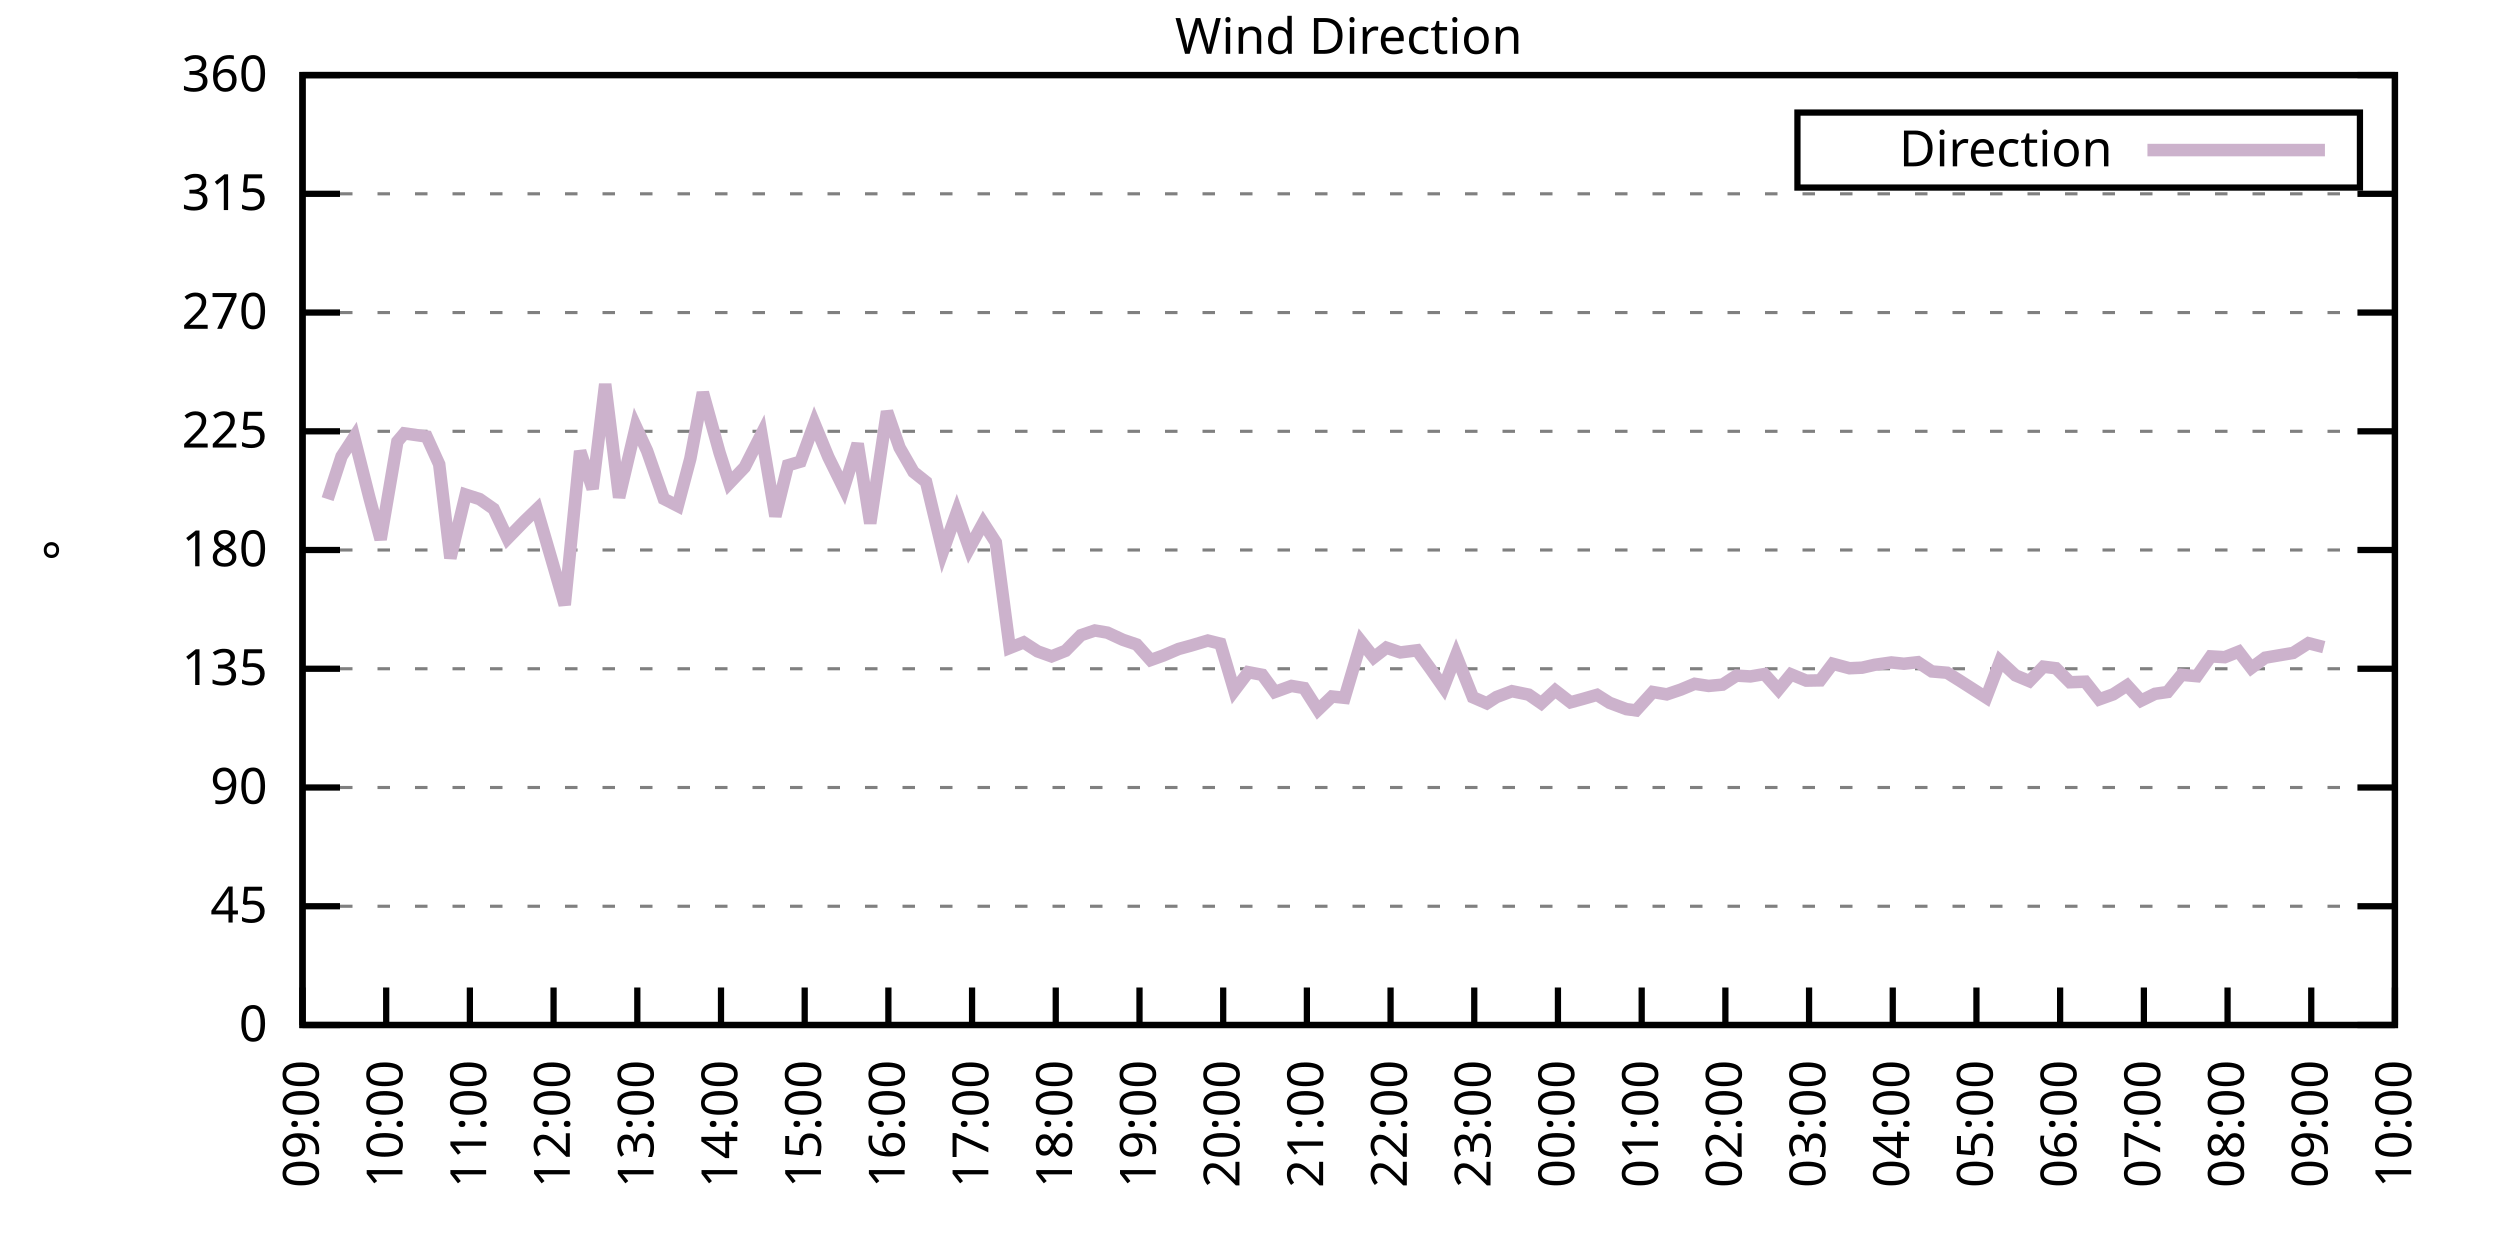
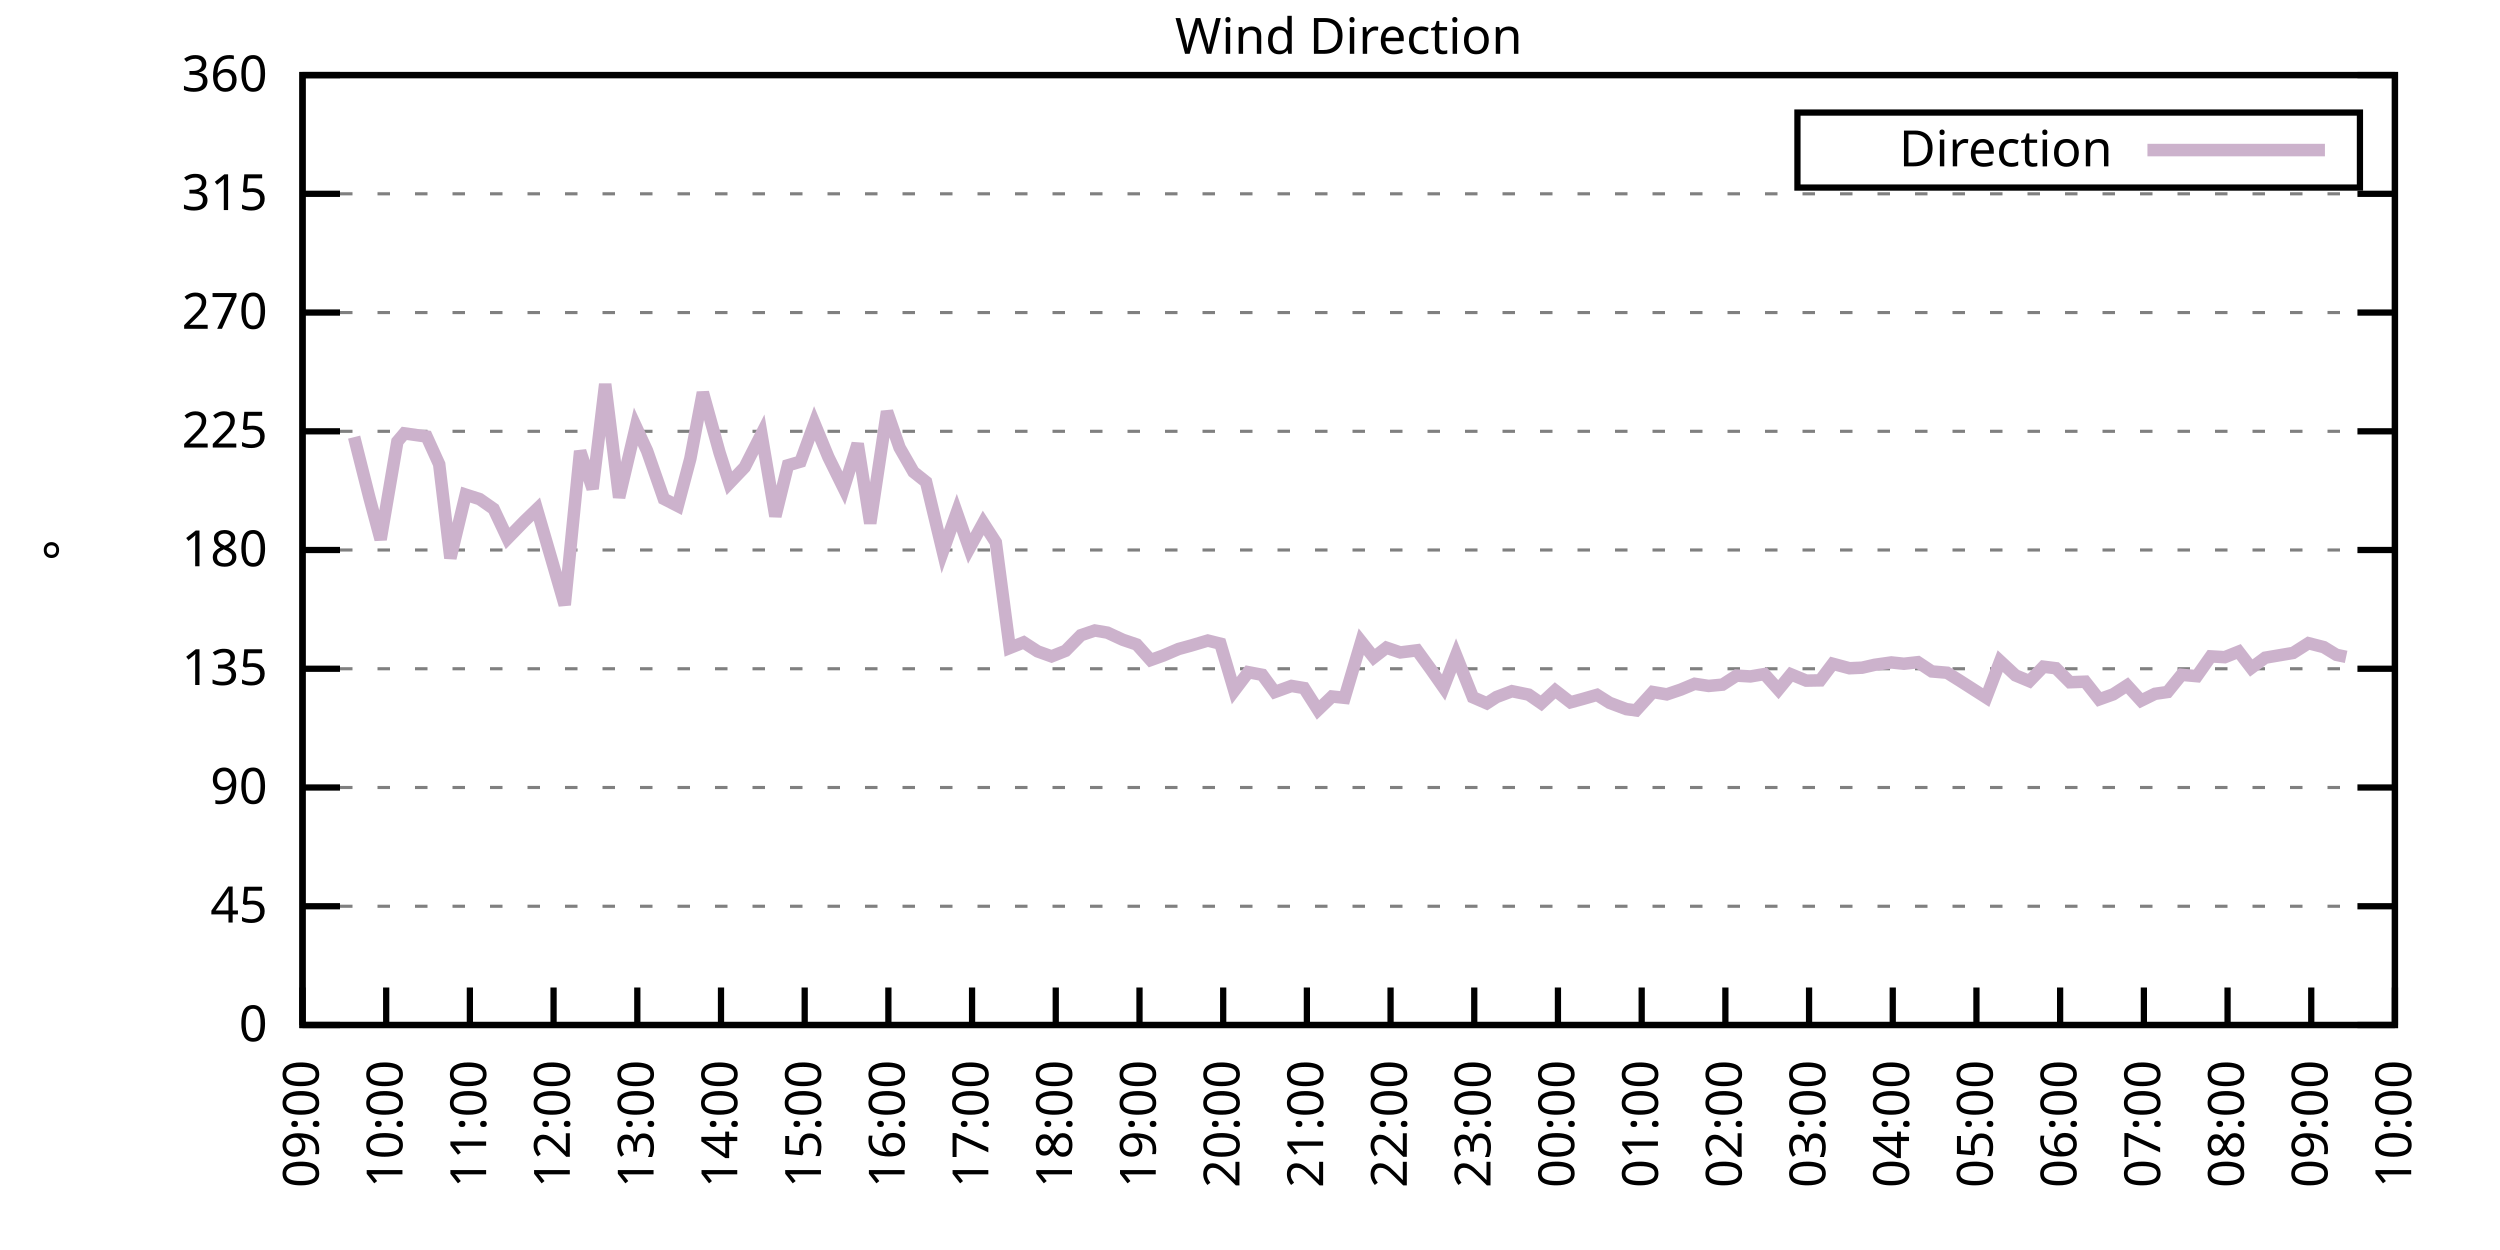
<svg xmlns="http://www.w3.org/2000/svg" xmlns:xlink="http://www.w3.org/1999/xlink" width="400" height="200" viewBox="0 0 400 200">
  <g id="gnuplot_canvas">
    <rect x="0" y="0" width="400" height="200" fill="none" />
    <defs>
      <circle id="gpDot" r="0.5" stroke-width="0.5" stroke="currentColor" />
      <path id="gpPt0" stroke-width="0.333" stroke="currentColor" d="M-1,0 h2 M0,-1 v2" />
      <path id="gpPt1" stroke-width="0.333" stroke="currentColor" d="M-1,-1 L1,1 M1,-1 L-1,1" />
      <path id="gpPt2" stroke-width="0.333" stroke="currentColor" d="M-1,0 L1,0 M0,-1 L0,1 M-1,-1 L1,1 M-1,1 L1,-1" />
      <rect id="gpPt3" stroke-width="0.333" stroke="currentColor" x="-1" y="-1" width="2" height="2" />
      <rect id="gpPt4" stroke-width="0.333" stroke="currentColor" fill="currentColor" x="-1" y="-1" width="2" height="2" />
      <circle id="gpPt5" stroke-width="0.333" stroke="currentColor" cx="0" cy="0" r="1" />
      <use xlink:href="#gpPt5" id="gpPt6" fill="currentColor" stroke="none" />
      <path id="gpPt7" stroke-width="0.333" stroke="currentColor" d="M0,-1.33 L-1.33,0.67 L1.33,0.67 z" />
      <use xlink:href="#gpPt7" id="gpPt8" fill="currentColor" stroke="none" />
      <use xlink:href="#gpPt7" id="gpPt9" stroke="currentColor" transform="rotate(180)" />
      <use xlink:href="#gpPt9" id="gpPt10" fill="currentColor" stroke="none" />
      <use xlink:href="#gpPt3" id="gpPt11" stroke="currentColor" transform="rotate(45)" />
      <use xlink:href="#gpPt11" id="gpPt12" fill="currentColor" stroke="none" />
      <path id="gpPt13" stroke-width="0.333" stroke="currentColor" d="M0,1.330 L1.265,0.411 L0.782,-1.067 L-0.782,-1.076 L-1.265,0.411 z" />
      <use xlink:href="#gpPt13" id="gpPt14" fill="currentColor" stroke="none" />
      <filter id="textbox" filterUnits="objectBoundingBox" x="0" y="0" height="1" width="1">
        <feFlood flood-color="white" flood-opacity="1" result="bgnd" />
        <feComposite in="SourceGraphic" in2="bgnd" operator="atop" />
      </filter>
      <filter id="greybox" filterUnits="objectBoundingBox" x="0" y="0" height="1" width="1">
        <feFlood flood-color="lightgrey" flood-opacity="1" result="grey" />
        <feComposite in="SourceGraphic" in2="grey" operator="atop" />
      </filter>
    </defs>
    <g fill="none" color="white" stroke="currentColor" stroke-width="1.00" stroke-linecap="butt" stroke-linejoin="miter">
</g>
    <g fill="none" color="black" stroke="currentColor" stroke-width="1.00" stroke-linecap="butt" stroke-linejoin="miter">
      <g stroke="none" shape-rendering="crispEdges">
        <polygon fill="rgb(255, 255, 255)" points="48.40,164.00 383.18,164.00 383.18,12.02 48.40,12.02 " />
      </g>
    </g>
    <g fill="none" color="black" stroke="currentColor" stroke-width="1.00" stroke-linecap="butt" stroke-linejoin="miter">
</g>
    <g fill="none" color="black" stroke="black" stroke-width="0.50" stroke-linecap="butt" stroke-linejoin="miter">
</g>
    <g fill="none" color="gray" stroke="currentColor" stroke-width="0.50" stroke-linecap="butt" stroke-linejoin="miter">
      <path stroke="gray" stroke-dasharray="2,4" class="gridline" d="M48.40,164.00 L383.19,164.00  " />
    </g>
    <g fill="none" color="gray" stroke="gray" stroke-width="1.00" stroke-linecap="butt" stroke-linejoin="miter">
</g>
    <g fill="none" color="black" stroke="currentColor" stroke-width="1.00" stroke-linecap="butt" stroke-linejoin="miter">
      <path stroke="black" d="M48.40,164.00 L54.40,164.00 M383.19,164.00 L377.19,164.00  " />
      <g transform="translate(42.80,166.60)" stroke="none" fill="black" font-family="Sans" font-size="8.00" text-anchor="end">
        <text>
          <tspan font-family="Sans"> 0</tspan>
        </text>
      </g>
    </g>
    <g fill="none" color="black" stroke="currentColor" stroke-width="1.00" stroke-linecap="butt" stroke-linejoin="miter">
</g>
    <g fill="none" color="black" stroke="black" stroke-width="0.50" stroke-linecap="butt" stroke-linejoin="miter">
</g>
    <g fill="none" color="gray" stroke="currentColor" stroke-width="0.50" stroke-linecap="butt" stroke-linejoin="miter">
      <path stroke="gray" stroke-dasharray="2,4" class="gridline" d="M48.40,145.00 L383.19,145.00  " />
    </g>
    <g fill="none" color="gray" stroke="gray" stroke-width="1.00" stroke-linecap="butt" stroke-linejoin="miter">
</g>
    <g fill="none" color="black" stroke="currentColor" stroke-width="1.00" stroke-linecap="butt" stroke-linejoin="miter">
      <path stroke="black" d="M48.40,145.00 L54.40,145.00 M383.19,145.00 L377.19,145.00  " />
      <g transform="translate(42.80,147.60)" stroke="none" fill="black" font-family="Sans" font-size="8.00" text-anchor="end">
        <text>
          <tspan font-family="Sans"> 45</tspan>
        </text>
      </g>
    </g>
    <g fill="none" color="black" stroke="currentColor" stroke-width="1.00" stroke-linecap="butt" stroke-linejoin="miter">
</g>
    <g fill="none" color="black" stroke="black" stroke-width="0.50" stroke-linecap="butt" stroke-linejoin="miter">
</g>
    <g fill="none" color="gray" stroke="currentColor" stroke-width="0.50" stroke-linecap="butt" stroke-linejoin="miter">
      <path stroke="gray" stroke-dasharray="2,4" class="gridline" d="M48.40,126.00 L383.19,126.00  " />
    </g>
    <g fill="none" color="gray" stroke="gray" stroke-width="1.00" stroke-linecap="butt" stroke-linejoin="miter">
</g>
    <g fill="none" color="black" stroke="currentColor" stroke-width="1.00" stroke-linecap="butt" stroke-linejoin="miter">
      <path stroke="black" d="M48.40,126.00 L54.40,126.00 M383.19,126.00 L377.19,126.00  " />
      <g transform="translate(42.80,128.60)" stroke="none" fill="black" font-family="Sans" font-size="8.00" text-anchor="end">
        <text>
          <tspan font-family="Sans"> 90</tspan>
        </text>
      </g>
    </g>
    <g fill="none" color="black" stroke="currentColor" stroke-width="1.00" stroke-linecap="butt" stroke-linejoin="miter">
</g>
    <g fill="none" color="black" stroke="black" stroke-width="0.50" stroke-linecap="butt" stroke-linejoin="miter">
</g>
    <g fill="none" color="gray" stroke="currentColor" stroke-width="0.50" stroke-linecap="butt" stroke-linejoin="miter">
      <path stroke="gray" stroke-dasharray="2,4" class="gridline" d="M48.40,107.00 L383.19,107.00  " />
    </g>
    <g fill="none" color="gray" stroke="gray" stroke-width="1.00" stroke-linecap="butt" stroke-linejoin="miter">
</g>
    <g fill="none" color="black" stroke="currentColor" stroke-width="1.00" stroke-linecap="butt" stroke-linejoin="miter">
      <path stroke="black" d="M48.40,107.00 L54.40,107.00 M383.19,107.00 L377.19,107.00  " />
      <g transform="translate(42.80,109.60)" stroke="none" fill="black" font-family="Sans" font-size="8.00" text-anchor="end">
        <text>
          <tspan font-family="Sans"> 135</tspan>
        </text>
      </g>
    </g>
    <g fill="none" color="black" stroke="currentColor" stroke-width="1.00" stroke-linecap="butt" stroke-linejoin="miter">
</g>
    <g fill="none" color="black" stroke="black" stroke-width="0.50" stroke-linecap="butt" stroke-linejoin="miter">
</g>
    <g fill="none" color="gray" stroke="currentColor" stroke-width="0.50" stroke-linecap="butt" stroke-linejoin="miter">
      <path stroke="gray" stroke-dasharray="2,4" class="gridline" d="M48.40,88.00 L383.19,88.00  " />
    </g>
    <g fill="none" color="gray" stroke="gray" stroke-width="1.00" stroke-linecap="butt" stroke-linejoin="miter">
</g>
    <g fill="none" color="black" stroke="currentColor" stroke-width="1.00" stroke-linecap="butt" stroke-linejoin="miter">
      <path stroke="black" d="M48.40,88.00 L54.40,88.00 M383.19,88.00 L377.19,88.00  " />
      <g transform="translate(42.80,90.60)" stroke="none" fill="black" font-family="Sans" font-size="8.00" text-anchor="end">
        <text>
          <tspan font-family="Sans"> 180</tspan>
        </text>
      </g>
    </g>
    <g fill="none" color="black" stroke="currentColor" stroke-width="1.00" stroke-linecap="butt" stroke-linejoin="miter">
</g>
    <g fill="none" color="black" stroke="black" stroke-width="0.50" stroke-linecap="butt" stroke-linejoin="miter">
</g>
    <g fill="none" color="gray" stroke="currentColor" stroke-width="0.50" stroke-linecap="butt" stroke-linejoin="miter">
      <path stroke="gray" stroke-dasharray="2,4" class="gridline" d="M48.40,69.01 L383.19,69.01  " />
    </g>
    <g fill="none" color="gray" stroke="gray" stroke-width="1.00" stroke-linecap="butt" stroke-linejoin="miter">
</g>
    <g fill="none" color="black" stroke="currentColor" stroke-width="1.00" stroke-linecap="butt" stroke-linejoin="miter">
      <path stroke="black" d="M48.40,69.01 L54.40,69.01 M383.19,69.01 L377.19,69.01  " />
      <g transform="translate(42.80,71.61)" stroke="none" fill="black" font-family="Sans" font-size="8.00" text-anchor="end">
        <text>
          <tspan font-family="Sans"> 225</tspan>
        </text>
      </g>
    </g>
    <g fill="none" color="black" stroke="currentColor" stroke-width="1.00" stroke-linecap="butt" stroke-linejoin="miter">
</g>
    <g fill="none" color="black" stroke="black" stroke-width="0.50" stroke-linecap="butt" stroke-linejoin="miter">
</g>
    <g fill="none" color="gray" stroke="currentColor" stroke-width="0.50" stroke-linecap="butt" stroke-linejoin="miter">
      <path stroke="gray" stroke-dasharray="2,4" class="gridline" d="M48.40,50.01 L383.19,50.01  " />
    </g>
    <g fill="none" color="gray" stroke="gray" stroke-width="1.00" stroke-linecap="butt" stroke-linejoin="miter">
</g>
    <g fill="none" color="black" stroke="currentColor" stroke-width="1.00" stroke-linecap="butt" stroke-linejoin="miter">
      <path stroke="black" d="M48.40,50.01 L54.40,50.01 M383.19,50.01 L377.19,50.01  " />
      <g transform="translate(42.80,52.61)" stroke="none" fill="black" font-family="Sans" font-size="8.00" text-anchor="end">
        <text>
          <tspan font-family="Sans"> 270</tspan>
        </text>
      </g>
    </g>
    <g fill="none" color="black" stroke="currentColor" stroke-width="1.00" stroke-linecap="butt" stroke-linejoin="miter">
</g>
    <g fill="none" color="black" stroke="black" stroke-width="0.50" stroke-linecap="butt" stroke-linejoin="miter">
</g>
    <g fill="none" color="gray" stroke="currentColor" stroke-width="0.50" stroke-linecap="butt" stroke-linejoin="miter">
      <path stroke="gray" stroke-dasharray="2,4" class="gridline" d="M48.40,31.01 L383.19,31.01  " />
    </g>
    <g fill="none" color="gray" stroke="gray" stroke-width="1.00" stroke-linecap="butt" stroke-linejoin="miter">
</g>
    <g fill="none" color="black" stroke="currentColor" stroke-width="1.00" stroke-linecap="butt" stroke-linejoin="miter">
      <path stroke="black" d="M48.40,31.01 L54.40,31.01 M383.19,31.01 L377.19,31.01  " />
      <g transform="translate(42.80,33.61)" stroke="none" fill="black" font-family="Sans" font-size="8.00" text-anchor="end">
        <text>
          <tspan font-family="Sans"> 315</tspan>
        </text>
      </g>
    </g>
    <g fill="none" color="black" stroke="currentColor" stroke-width="1.00" stroke-linecap="butt" stroke-linejoin="miter">
</g>
    <g fill="none" color="black" stroke="black" stroke-width="0.50" stroke-linecap="butt" stroke-linejoin="miter">
</g>
    <g fill="none" color="gray" stroke="currentColor" stroke-width="0.50" stroke-linecap="butt" stroke-linejoin="miter">
      <path stroke="gray" stroke-dasharray="2,4" class="gridline" d="M48.40,12.01 L383.19,12.01  " />
    </g>
    <g fill="none" color="gray" stroke="gray" stroke-width="1.00" stroke-linecap="butt" stroke-linejoin="miter">
</g>
    <g fill="none" color="black" stroke="currentColor" stroke-width="1.00" stroke-linecap="butt" stroke-linejoin="miter">
      <path stroke="black" d="M48.40,12.01 L54.40,12.01 M383.19,12.01 L377.19,12.01  " />
      <g transform="translate(42.80,14.61)" stroke="none" fill="black" font-family="Sans" font-size="8.00" text-anchor="end">
        <text>
          <tspan font-family="Sans"> 360</tspan>
        </text>
      </g>
    </g>
    <g fill="none" color="black" stroke="currentColor" stroke-width="1.00" stroke-linecap="butt" stroke-linejoin="miter">
      <path stroke="black" d="M48.40,164.00 L48.40,158.00  " />
      <g transform="translate(51.00,169.60) rotate(270.00)" stroke="none" fill="black" font-family="Sans" font-size="8.00" text-anchor="end">
        <text>
          <tspan font-family="Sans">09:00</tspan>
        </text>
      </g>
    </g>
    <g fill="none" color="black" stroke="currentColor" stroke-width="1.00" stroke-linecap="butt" stroke-linejoin="miter">
      <path stroke="black" d="M61.79,164.00 L61.79,158.00  " />
      <g transform="translate(64.39,169.60) rotate(270.00)" stroke="none" fill="black" font-family="Sans" font-size="8.00" text-anchor="end">
        <text>
          <tspan font-family="Sans">10:00</tspan>
        </text>
      </g>
    </g>
    <g fill="none" color="black" stroke="currentColor" stroke-width="1.00" stroke-linecap="butt" stroke-linejoin="miter">
      <path stroke="black" d="M75.18,164.00 L75.18,158.00  " />
      <g transform="translate(77.78,169.60) rotate(270.00)" stroke="none" fill="black" font-family="Sans" font-size="8.00" text-anchor="end">
        <text>
          <tspan font-family="Sans">11:00</tspan>
        </text>
      </g>
    </g>
    <g fill="none" color="black" stroke="currentColor" stroke-width="1.00" stroke-linecap="butt" stroke-linejoin="miter">
      <path stroke="black" d="M88.57,164.00 L88.57,158.00  " />
      <g transform="translate(91.17,169.60) rotate(270.00)" stroke="none" fill="black" font-family="Sans" font-size="8.00" text-anchor="end">
        <text>
          <tspan font-family="Sans">12:00</tspan>
        </text>
      </g>
    </g>
    <g fill="none" color="black" stroke="currentColor" stroke-width="1.00" stroke-linecap="butt" stroke-linejoin="miter">
      <path stroke="black" d="M101.97,164.00 L101.97,158.00  " />
      <g transform="translate(104.57,169.60) rotate(270.00)" stroke="none" fill="black" font-family="Sans" font-size="8.00" text-anchor="end">
        <text>
          <tspan font-family="Sans">13:00</tspan>
        </text>
      </g>
    </g>
    <g fill="none" color="black" stroke="currentColor" stroke-width="1.00" stroke-linecap="butt" stroke-linejoin="miter">
      <path stroke="black" d="M115.36,164.00 L115.36,158.00  " />
      <g transform="translate(117.96,169.60) rotate(270.00)" stroke="none" fill="black" font-family="Sans" font-size="8.00" text-anchor="end">
        <text>
          <tspan font-family="Sans">14:00</tspan>
        </text>
      </g>
    </g>
    <g fill="none" color="black" stroke="currentColor" stroke-width="1.00" stroke-linecap="butt" stroke-linejoin="miter">
      <path stroke="black" d="M128.75,164.00 L128.75,158.00  " />
      <g transform="translate(131.35,169.60) rotate(270.00)" stroke="none" fill="black" font-family="Sans" font-size="8.00" text-anchor="end">
        <text>
          <tspan font-family="Sans">15:00</tspan>
        </text>
      </g>
    </g>
    <g fill="none" color="black" stroke="currentColor" stroke-width="1.00" stroke-linecap="butt" stroke-linejoin="miter">
      <path stroke="black" d="M142.14,164.00 L142.14,158.00  " />
      <g transform="translate(144.74,169.60) rotate(270.00)" stroke="none" fill="black" font-family="Sans" font-size="8.00" text-anchor="end">
        <text>
          <tspan font-family="Sans">16:00</tspan>
        </text>
      </g>
    </g>
    <g fill="none" color="black" stroke="currentColor" stroke-width="1.00" stroke-linecap="butt" stroke-linejoin="miter">
      <path stroke="black" d="M155.53,164.00 L155.53,158.00  " />
      <g transform="translate(158.13,169.60) rotate(270.00)" stroke="none" fill="black" font-family="Sans" font-size="8.00" text-anchor="end">
        <text>
          <tspan font-family="Sans">17:00</tspan>
        </text>
      </g>
    </g>
    <g fill="none" color="black" stroke="currentColor" stroke-width="1.00" stroke-linecap="butt" stroke-linejoin="miter">
      <path stroke="black" d="M168.92,164.00 L168.92,158.00  " />
      <g transform="translate(171.52,169.60) rotate(270.00)" stroke="none" fill="black" font-family="Sans" font-size="8.00" text-anchor="end">
        <text>
          <tspan font-family="Sans">18:00</tspan>
        </text>
      </g>
    </g>
    <g fill="none" color="black" stroke="currentColor" stroke-width="1.00" stroke-linecap="butt" stroke-linejoin="miter">
      <path stroke="black" d="M182.32,164.00 L182.32,158.00  " />
      <g transform="translate(184.92,169.60) rotate(270.00)" stroke="none" fill="black" font-family="Sans" font-size="8.00" text-anchor="end">
        <text>
          <tspan font-family="Sans">19:00</tspan>
        </text>
      </g>
    </g>
    <g fill="none" color="black" stroke="currentColor" stroke-width="1.00" stroke-linecap="butt" stroke-linejoin="miter">
      <path stroke="black" d="M195.71,164.00 L195.71,158.00  " />
      <g transform="translate(198.31,169.60) rotate(270.00)" stroke="none" fill="black" font-family="Sans" font-size="8.00" text-anchor="end">
        <text>
          <tspan font-family="Sans">20:00</tspan>
        </text>
      </g>
    </g>
    <g fill="none" color="black" stroke="currentColor" stroke-width="1.00" stroke-linecap="butt" stroke-linejoin="miter">
      <path stroke="black" d="M209.10,164.00 L209.10,158.00  " />
      <g transform="translate(211.70,169.60) rotate(270.00)" stroke="none" fill="black" font-family="Sans" font-size="8.00" text-anchor="end">
        <text>
          <tspan font-family="Sans">21:00</tspan>
        </text>
      </g>
    </g>
    <g fill="none" color="black" stroke="currentColor" stroke-width="1.00" stroke-linecap="butt" stroke-linejoin="miter">
      <path stroke="black" d="M222.49,164.00 L222.49,158.00  " />
      <g transform="translate(225.09,169.60) rotate(270.00)" stroke="none" fill="black" font-family="Sans" font-size="8.00" text-anchor="end">
        <text>
          <tspan font-family="Sans">22:00</tspan>
        </text>
      </g>
    </g>
    <g fill="none" color="black" stroke="currentColor" stroke-width="1.00" stroke-linecap="butt" stroke-linejoin="miter">
      <path stroke="black" d="M235.88,164.00 L235.88,158.00  " />
      <g transform="translate(238.48,169.60) rotate(270.00)" stroke="none" fill="black" font-family="Sans" font-size="8.00" text-anchor="end">
        <text>
          <tspan font-family="Sans">23:00</tspan>
        </text>
      </g>
    </g>
    <g fill="none" color="black" stroke="currentColor" stroke-width="1.00" stroke-linecap="butt" stroke-linejoin="miter">
      <path stroke="black" d="M249.27,164.00 L249.27,158.00  " />
      <g transform="translate(251.87,169.60) rotate(270.00)" stroke="none" fill="black" font-family="Sans" font-size="8.00" text-anchor="end">
        <text>
          <tspan font-family="Sans">00:00</tspan>
        </text>
      </g>
    </g>
    <g fill="none" color="black" stroke="currentColor" stroke-width="1.00" stroke-linecap="butt" stroke-linejoin="miter">
      <path stroke="black" d="M262.67,164.00 L262.67,158.00  " />
      <g transform="translate(265.27,169.60) rotate(270.00)" stroke="none" fill="black" font-family="Sans" font-size="8.00" text-anchor="end">
        <text>
          <tspan font-family="Sans">01:00</tspan>
        </text>
      </g>
    </g>
    <g fill="none" color="black" stroke="currentColor" stroke-width="1.00" stroke-linecap="butt" stroke-linejoin="miter">
      <path stroke="black" d="M276.06,164.00 L276.06,158.00  " />
      <g transform="translate(278.66,169.60) rotate(270.00)" stroke="none" fill="black" font-family="Sans" font-size="8.00" text-anchor="end">
        <text>
          <tspan font-family="Sans">02:00</tspan>
        </text>
      </g>
    </g>
    <g fill="none" color="black" stroke="currentColor" stroke-width="1.00" stroke-linecap="butt" stroke-linejoin="miter">
      <path stroke="black" d="M289.45,164.00 L289.45,158.00  " />
      <g transform="translate(292.05,169.60) rotate(270.00)" stroke="none" fill="black" font-family="Sans" font-size="8.00" text-anchor="end">
        <text>
          <tspan font-family="Sans">03:00</tspan>
        </text>
      </g>
    </g>
    <g fill="none" color="black" stroke="currentColor" stroke-width="1.00" stroke-linecap="butt" stroke-linejoin="miter">
      <path stroke="black" d="M302.84,164.00 L302.84,158.00  " />
      <g transform="translate(305.44,169.60) rotate(270.00)" stroke="none" fill="black" font-family="Sans" font-size="8.00" text-anchor="end">
        <text>
          <tspan font-family="Sans">04:00</tspan>
        </text>
      </g>
    </g>
    <g fill="none" color="black" stroke="currentColor" stroke-width="1.00" stroke-linecap="butt" stroke-linejoin="miter">
      <path stroke="black" d="M316.23,164.00 L316.23,158.00  " />
      <g transform="translate(318.83,169.60) rotate(270.00)" stroke="none" fill="black" font-family="Sans" font-size="8.00" text-anchor="end">
        <text>
          <tspan font-family="Sans">05:00</tspan>
        </text>
      </g>
    </g>
    <g fill="none" color="black" stroke="currentColor" stroke-width="1.00" stroke-linecap="butt" stroke-linejoin="miter">
      <path stroke="black" d="M329.62,164.00 L329.62,158.00  " />
      <g transform="translate(332.22,169.60) rotate(270.00)" stroke="none" fill="black" font-family="Sans" font-size="8.00" text-anchor="end">
        <text>
          <tspan font-family="Sans">06:00</tspan>
        </text>
      </g>
    </g>
    <g fill="none" color="black" stroke="currentColor" stroke-width="1.00" stroke-linecap="butt" stroke-linejoin="miter">
      <path stroke="black" d="M343.02,164.00 L343.02,158.00  " />
      <g transform="translate(345.62,169.60) rotate(270.00)" stroke="none" fill="black" font-family="Sans" font-size="8.00" text-anchor="end">
        <text>
          <tspan font-family="Sans">07:00</tspan>
        </text>
      </g>
    </g>
    <g fill="none" color="black" stroke="currentColor" stroke-width="1.00" stroke-linecap="butt" stroke-linejoin="miter">
      <path stroke="black" d="M356.41,164.00 L356.41,158.00  " />
      <g transform="translate(359.01,169.60) rotate(270.00)" stroke="none" fill="black" font-family="Sans" font-size="8.00" text-anchor="end">
        <text>
          <tspan font-family="Sans">08:00</tspan>
        </text>
      </g>
    </g>
    <g fill="none" color="black" stroke="currentColor" stroke-width="1.00" stroke-linecap="butt" stroke-linejoin="miter">
      <path stroke="black" d="M369.80,164.00 L369.80,158.00  " />
      <g transform="translate(372.40,169.60) rotate(270.00)" stroke="none" fill="black" font-family="Sans" font-size="8.00" text-anchor="end">
        <text>
          <tspan font-family="Sans">09:00</tspan>
        </text>
      </g>
    </g>
    <g fill="none" color="black" stroke="currentColor" stroke-width="1.00" stroke-linecap="butt" stroke-linejoin="miter">
      <path stroke="black" d="M383.19,164.00 L383.19,158.00  " />
      <g transform="translate(385.79,169.60) rotate(270.00)" stroke="none" fill="black" font-family="Sans" font-size="8.00" text-anchor="end">
        <text>
          <tspan font-family="Sans">10:00</tspan>
        </text>
      </g>
    </g>
    <g fill="none" color="black" stroke="currentColor" stroke-width="1.00" stroke-linecap="butt" stroke-linejoin="miter">
</g>
    <g fill="none" color="black" stroke="currentColor" stroke-width="1.00" stroke-linecap="butt" stroke-linejoin="miter">
      <path stroke="black" d="M48.40,12.01 L48.40,164.00 L383.19,164.00 L383.19,12.01 L48.40,12.01 Z  " />
    </g>
    <g fill="none" color="black" stroke="currentColor" stroke-width="1.00" stroke-linecap="butt" stroke-linejoin="miter">
</g>
    <g fill="none" color="black" stroke="currentColor" stroke-width="1.00" stroke-linecap="butt" stroke-linejoin="miter">
      <path stroke="black" d="M287.59,30.01 L287.59,18.01 L377.59,18.01 L377.59,30.01 L287.59,30.01 Z  " />
    </g>
    <g id="Wind_direction_plot_1">
      <g fill="none" color="white" stroke="black" stroke-width="2.00" stroke-linecap="butt" stroke-linejoin="miter">
</g>
      <g fill="none" color="black" stroke="currentColor" stroke-width="2.00" stroke-linecap="butt" stroke-linejoin="miter">
        <g transform="translate(337.99,26.61)" stroke="none" fill="black" font-family="Sans" font-size="8.00" text-anchor="end">
          <text>
            <tspan font-family="Sans">Direction</tspan>
          </text>
        </g>
      </g>
      <g fill="none" color="black" stroke="currentColor" stroke-width="2.00" stroke-linecap="butt" stroke-linejoin="miter">
-         <path stroke="rgb(204, 178, 204)" d="M343.59,24.01 L371.99,24.01 M52.42,79.86 L54.65,73.02 L56.66,69.94 L59.11,79.65 L60.90,86.32 L63.58,70.65   L64.69,69.34 L68.26,69.85 L70.27,74.28 L72.06,89.31 L74.51,79.14 L76.75,79.86 L78.98,81.42 L81.21,86.15   L83.89,83.40 L85.90,81.46 L88.13,89.10 L90.36,96.79 L92.82,72.17 L94.82,78.21 L96.83,61.45 L99.06,79.60   L101.74,68.25 L103.53,72.13 L106.21,79.81 L108.44,80.95 L110.45,73.40 L112.46,62.80 L115.13,72.43 L116.70,77.32   L119.15,74.75 L121.83,69.47 L124.06,82.60 L126.07,74.45 L128.08,73.86 L130.31,67.74 L132.54,73.14 L135.00,78.13   L137.23,70.99 L139.24,83.74 L141.92,65.84 L143.93,71.62 L146.16,75.51 L148.17,77.11 L150.85,88.26 L153.08,82.01   L155.09,87.75 L157.32,83.66 L159.33,86.78 L161.56,103.67 L163.79,102.78 L166.02,104.22 L168.25,105.02 L170.49,104.13   L172.94,101.64 L175.17,100.88 L177.18,101.22 L179.64,102.36 L181.87,103.12 L184.10,105.61 L186.11,104.89 L188.57,103.84   L190.57,103.29 L193.25,102.49 L195.26,102.99 L197.49,110.51 L199.73,107.55 L201.96,107.97 L203.97,110.72 L206.64,109.75   L208.65,110.09 L210.88,113.59 L213.12,111.44 L215.13,111.65 L217.80,102.66 L219.81,105.19 L221.82,103.63 L224.05,104.39   L226.73,104.05 L228.96,107.13 L230.97,110.00 L232.98,104.85 L235.66,111.56 L237.89,112.53 L239.45,111.52 L241.91,110.59   L244.59,111.14 L246.60,112.53 L248.83,110.47 L251.28,112.37 L253.29,111.82 L255.52,111.18 L257.53,112.45 L260.21,113.46   L261.77,113.67 L264.45,110.72 L266.68,111.10 L268.92,110.34 L271.15,109.41 L273.38,109.75 L275.61,109.54 L277.84,108.10   L280.07,108.23 L282.31,107.85 L284.54,110.34 L286.55,107.89 L289.00,108.90 L291.23,108.86 L293.24,106.20 L295.92,106.92   L297.93,106.83 L299.94,106.37 L302.62,105.99 L304.63,106.20 L306.86,105.95 L309.09,107.43 L311.54,107.64 L313.55,108.90   L317.79,111.61 L320.03,105.78 L322.48,108.06 L324.71,108.99 L326.95,106.67 L328.95,106.92 L331.19,109.16 L333.64,109.07   L335.87,111.90 L338.10,111.10 L340.34,109.66 L342.57,112.11 L344.80,111.01 L346.81,110.72 L349.04,107.97 L351.50,108.19   L353.73,105.02 L355.96,105.15 L358.19,104.26 L360.20,106.88 L362.43,105.23 L366.90,104.47 L369.35,102.91 L371.81,103.54    " />
+         <path stroke="rgb(204, 178, 204)" d="M343.59,24.01 L371.99,24.01 M56.66,69.94 L59.11,79.65 L60.90,86.32 L63.58,70.65 L64.69,69.34 L68.26,69.85   L70.27,74.28 L72.06,89.31 L74.51,79.14 L76.75,79.86 L78.98,81.42 L81.21,86.15 L83.89,83.40 L85.90,81.46   L88.13,89.10 L90.36,96.79 L92.82,72.17 L94.82,78.21 L96.83,61.45 L99.06,79.60 L101.74,68.25 L103.53,72.13   L106.21,79.81 L108.44,80.95 L110.45,73.40 L112.46,62.80 L115.13,72.43 L116.70,77.32 L119.15,74.75 L121.83,69.47   L124.06,82.60 L126.07,74.45 L128.08,73.86 L130.31,67.74 L132.54,73.14 L135.00,78.13 L137.23,70.99 L139.24,83.74   L141.92,65.84 L143.93,71.62 L146.16,75.51 L148.17,77.11 L150.85,88.26 L153.08,82.01 L155.09,87.75 L157.32,83.66   L159.33,86.78 L161.56,103.67 L163.79,102.78 L166.02,104.22 L168.25,105.02 L170.49,104.13 L172.94,101.64 L175.17,100.88   L177.18,101.22 L179.64,102.36 L181.87,103.12 L184.10,105.61 L186.11,104.89 L188.57,103.84 L190.57,103.29 L193.25,102.49   L195.26,102.99 L197.49,110.51 L199.73,107.55 L201.96,107.97 L203.97,110.72 L206.64,109.75 L208.65,110.09 L210.88,113.59   L213.12,111.44 L215.13,111.65 L217.80,102.66 L219.81,105.19 L221.82,103.63 L224.05,104.39 L226.73,104.05 L228.96,107.13   L230.97,110.00 L232.98,104.85 L235.66,111.56 L237.89,112.53 L239.45,111.52 L241.91,110.59 L244.59,111.14 L246.60,112.53   L248.83,110.47 L251.28,112.37 L253.29,111.82 L255.52,111.18 L257.53,112.45 L260.21,113.46 L261.77,113.67 L264.45,110.72   L266.68,111.10 L268.92,110.34 L271.15,109.41 L273.38,109.75 L275.61,109.54 L277.84,108.10 L280.07,108.23 L282.31,107.85   L284.54,110.34 L286.55,107.89 L289.00,108.90 L291.23,108.86 L293.24,106.20 L295.92,106.92 L297.93,106.83 L299.94,106.37   L302.62,105.99 L304.63,106.20 L306.86,105.95 L309.09,107.43 L311.54,107.64 L313.55,108.90 L317.79,111.61 L320.03,105.78   L322.48,108.06 L324.71,108.99 L326.95,106.67 L328.95,106.92 L331.19,109.16 L333.64,109.07 L335.87,111.90 L338.10,111.10   L340.34,109.66 L342.57,112.11 L344.80,111.01 L346.81,110.72 L349.04,107.97 L351.50,108.19 L353.73,105.02 L355.96,105.15   L358.19,104.26 L360.20,106.88 L362.43,105.23 L366.90,104.47 L369.35,102.91 L371.81,103.54 L373.82,104.77 L375.38,105.10    " />
      </g>
    </g>
    <g fill="none" color="black" stroke="currentColor" stroke-width="2.00" stroke-linecap="butt" stroke-linejoin="miter">
</g>
    <g fill="none" color="black" stroke="black" stroke-width="1.00" stroke-linecap="butt" stroke-linejoin="miter">
</g>
    <g fill="none" color="black" stroke="currentColor" stroke-width="1.00" stroke-linecap="butt" stroke-linejoin="miter">
      <path stroke="black" d="M48.40,12.01 L48.40,164.00 L383.19,164.00 L383.19,12.01 L48.40,12.01 Z  " />
      <g transform="translate(12.80,88.01) rotate(270.00)" stroke="none" fill="black" font-family="Sans" font-size="8.00" text-anchor="middle">
        <text>
          <tspan font-family="Sans">°</tspan>
        </text>
      </g>
    </g>
    <g fill="none" color="black" stroke="currentColor" stroke-width="1.00" stroke-linecap="butt" stroke-linejoin="miter">
</g>
    <g fill="none" color="black" stroke="currentColor" stroke-width="1.00" stroke-linecap="butt" stroke-linejoin="miter">
      <g transform="translate(215.79,8.61)" stroke="none" fill="black" font-family="Sans" font-size="8.00" text-anchor="middle">
        <text>
          <tspan font-family="Sans">Wind Direction</tspan>
        </text>
      </g>
    </g>
    <g fill="none" color="black" stroke="currentColor" stroke-width="1.00" stroke-linecap="butt" stroke-linejoin="miter">
</g>
  </g>
</svg>
